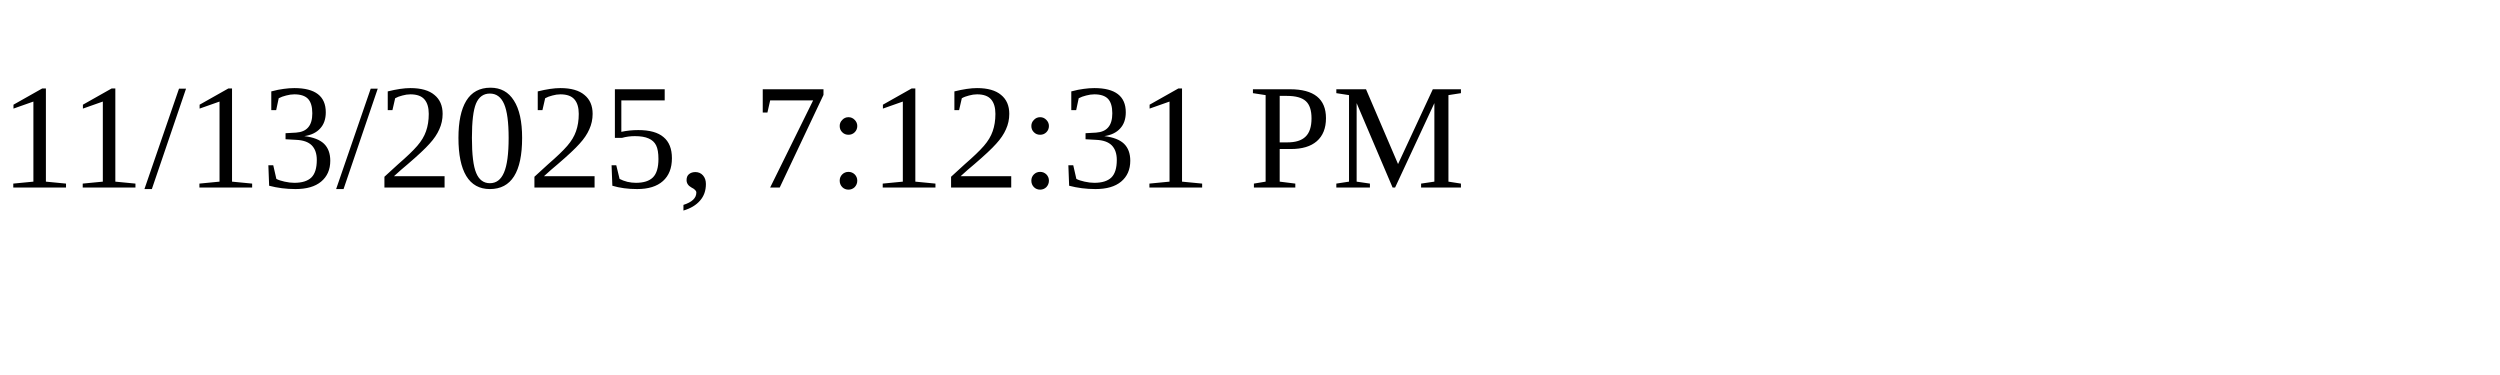
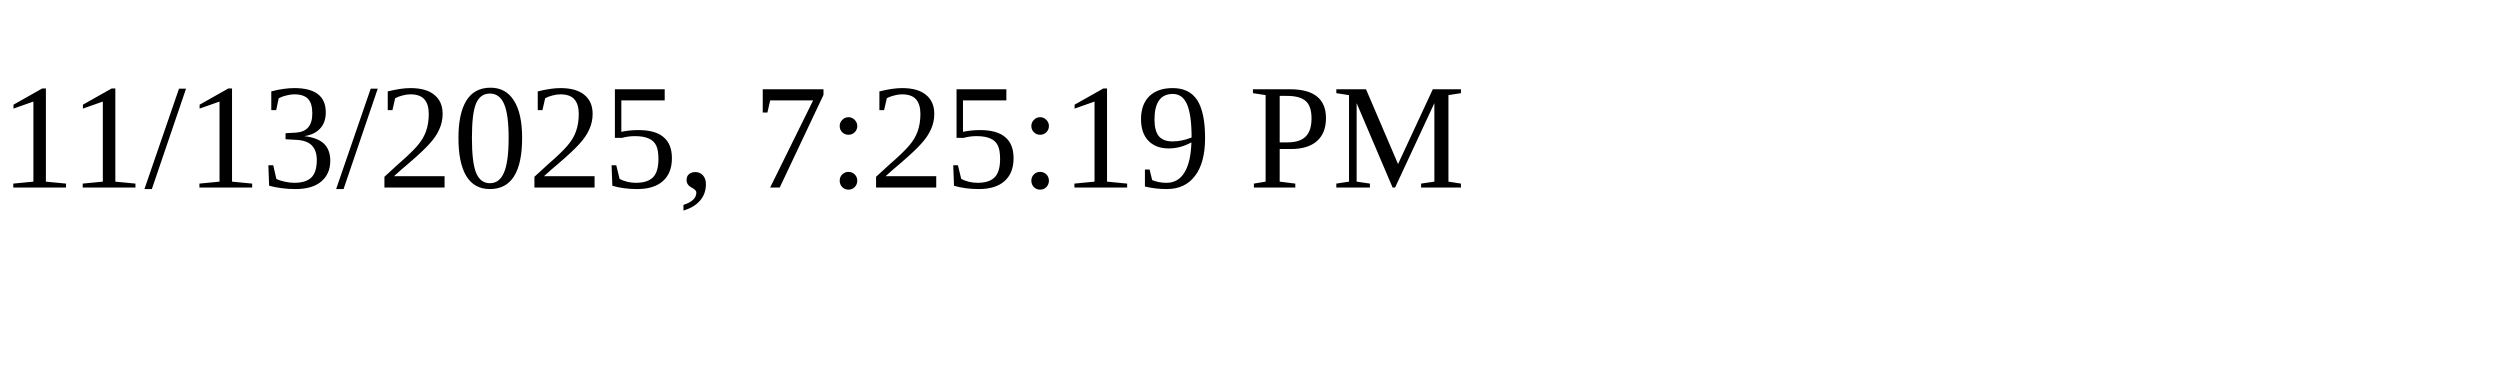
<svg xmlns="http://www.w3.org/2000/svg" height="30" width="200">
-   <text x="0" y="15">11/13/2025, 7:12:31 PM</text>
+   <text x="0" y="15">11/13/2025, 7:25:19 PM</text>
</svg>
